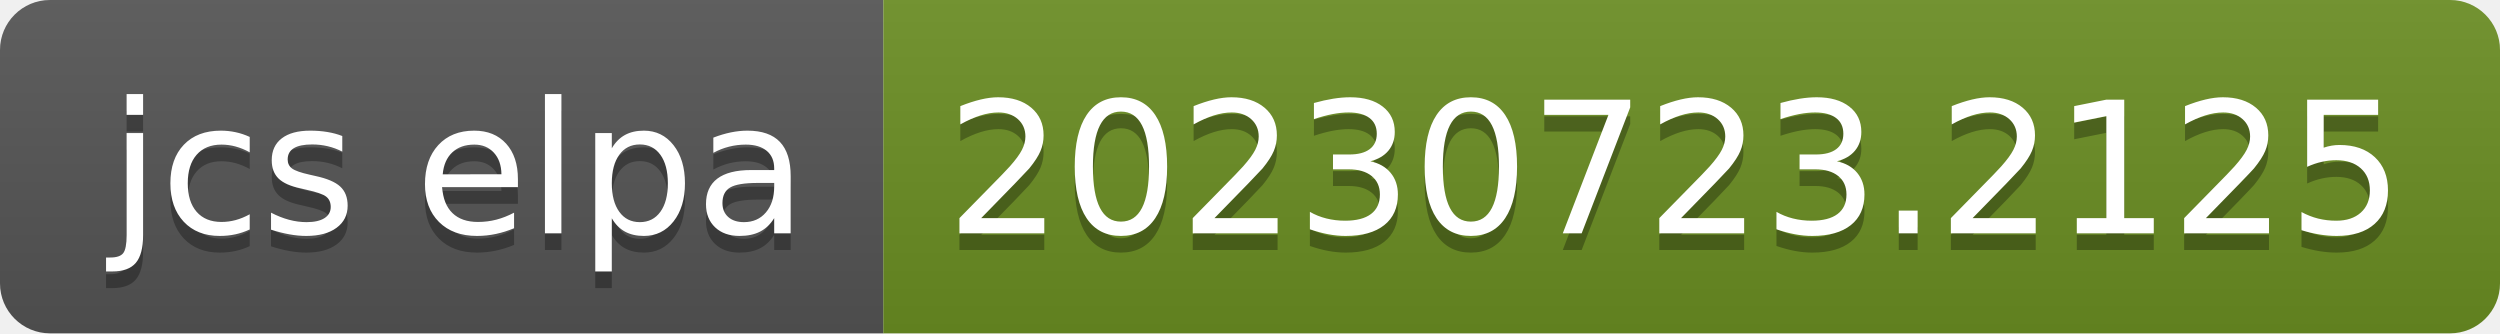
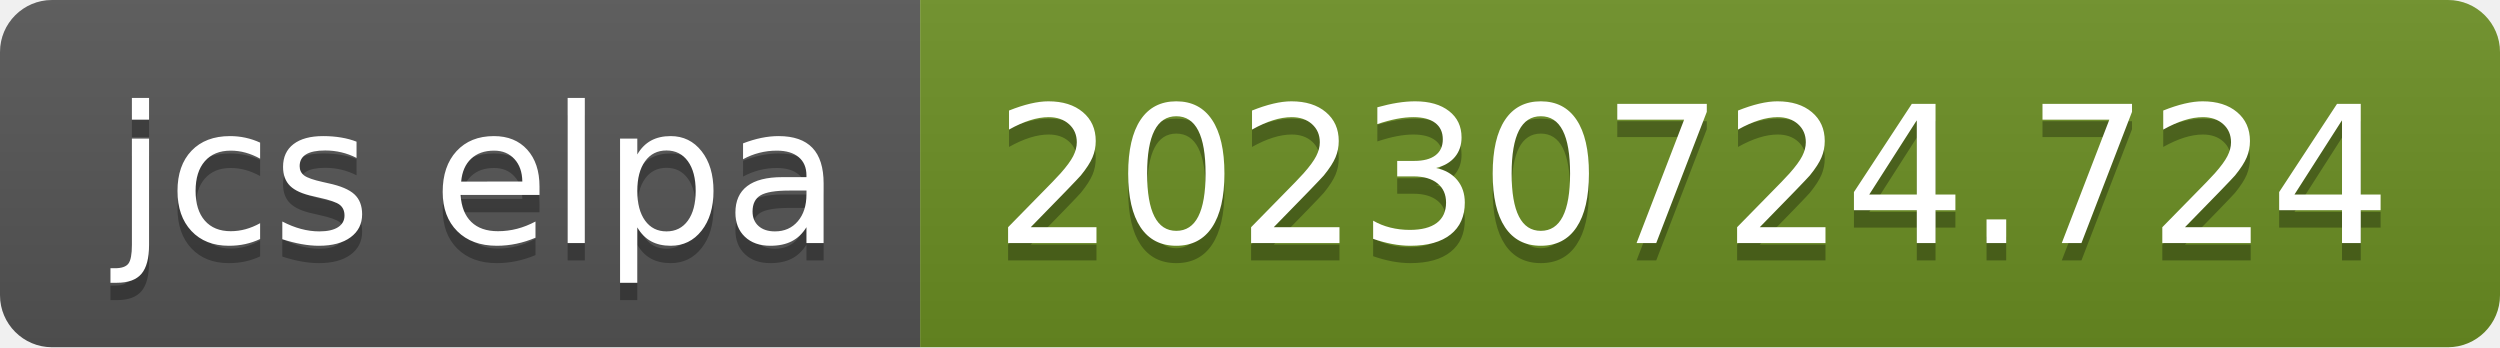
- <svg xmlns="http://www.w3.org/2000/svg" width="150" height="20" role="img" aria-label="jcs elpa: 20230723.2125">
+ <svg xmlns="http://www.w3.org/2000/svg" width="144" height="20" role="img" aria-label="jcs elpa: 20230724.724">
  <linearGradient id="s" x2="0" y2="100%">
    <stop offset="0" stop-color="#bbb" stop-opacity=".1" />
    <stop offset="1" stop-opacity=".1" />
  </linearGradient>
  <clipPath id="r">
-     <rect width="150" height="20" rx="3" fill="#fff" />
+     <rect width="144" height="20" rx="3" fill="#fff" />
  </clipPath>
  <g clip-path="url(#r)">
    <rect width="53" height="20" fill="#555" />
-     <rect x="53" width="97" height="20" fill="#6b8e23" />
-     <rect width="150" height="20" fill="url(#s)" />
+     <rect x="53" width="91" height="20" fill="#6b8e23" />
+     <rect width="144" height="20" fill="url(#s)" />
  </g>
  <g fill="#fff" text-anchor="middle" font-family="Verdana,Geneva,DejaVu Sans,sans-serif" text-rendering="geometricPrecision" font-size="110">
    <text aria-hidden="true" x="275" y="150" fill="#010101" fill-opacity=".3" transform="scale(.1)" textLength="430">jcs elpa</text>
    <text x="275" y="140" transform="scale(.1)" fill="#fff" textLength="430">jcs elpa</text>
-     <text aria-hidden="true" x="1005" y="150" fill="#010101" fill-opacity=".3" transform="scale(.1)" textLength="870">20230723.2125</text>
-     <text x="1005" y="140" transform="scale(.1)" fill="#fff" textLength="870">20230723.2125</text>
+     <text aria-hidden="true" x="975" y="150" fill="#010101" fill-opacity=".3" transform="scale(.1)" textLength="810">20230724.724</text>
+     <text x="975" y="140" transform="scale(.1)" fill="#fff" textLength="810">20230724.724</text>
  </g>
</svg>
